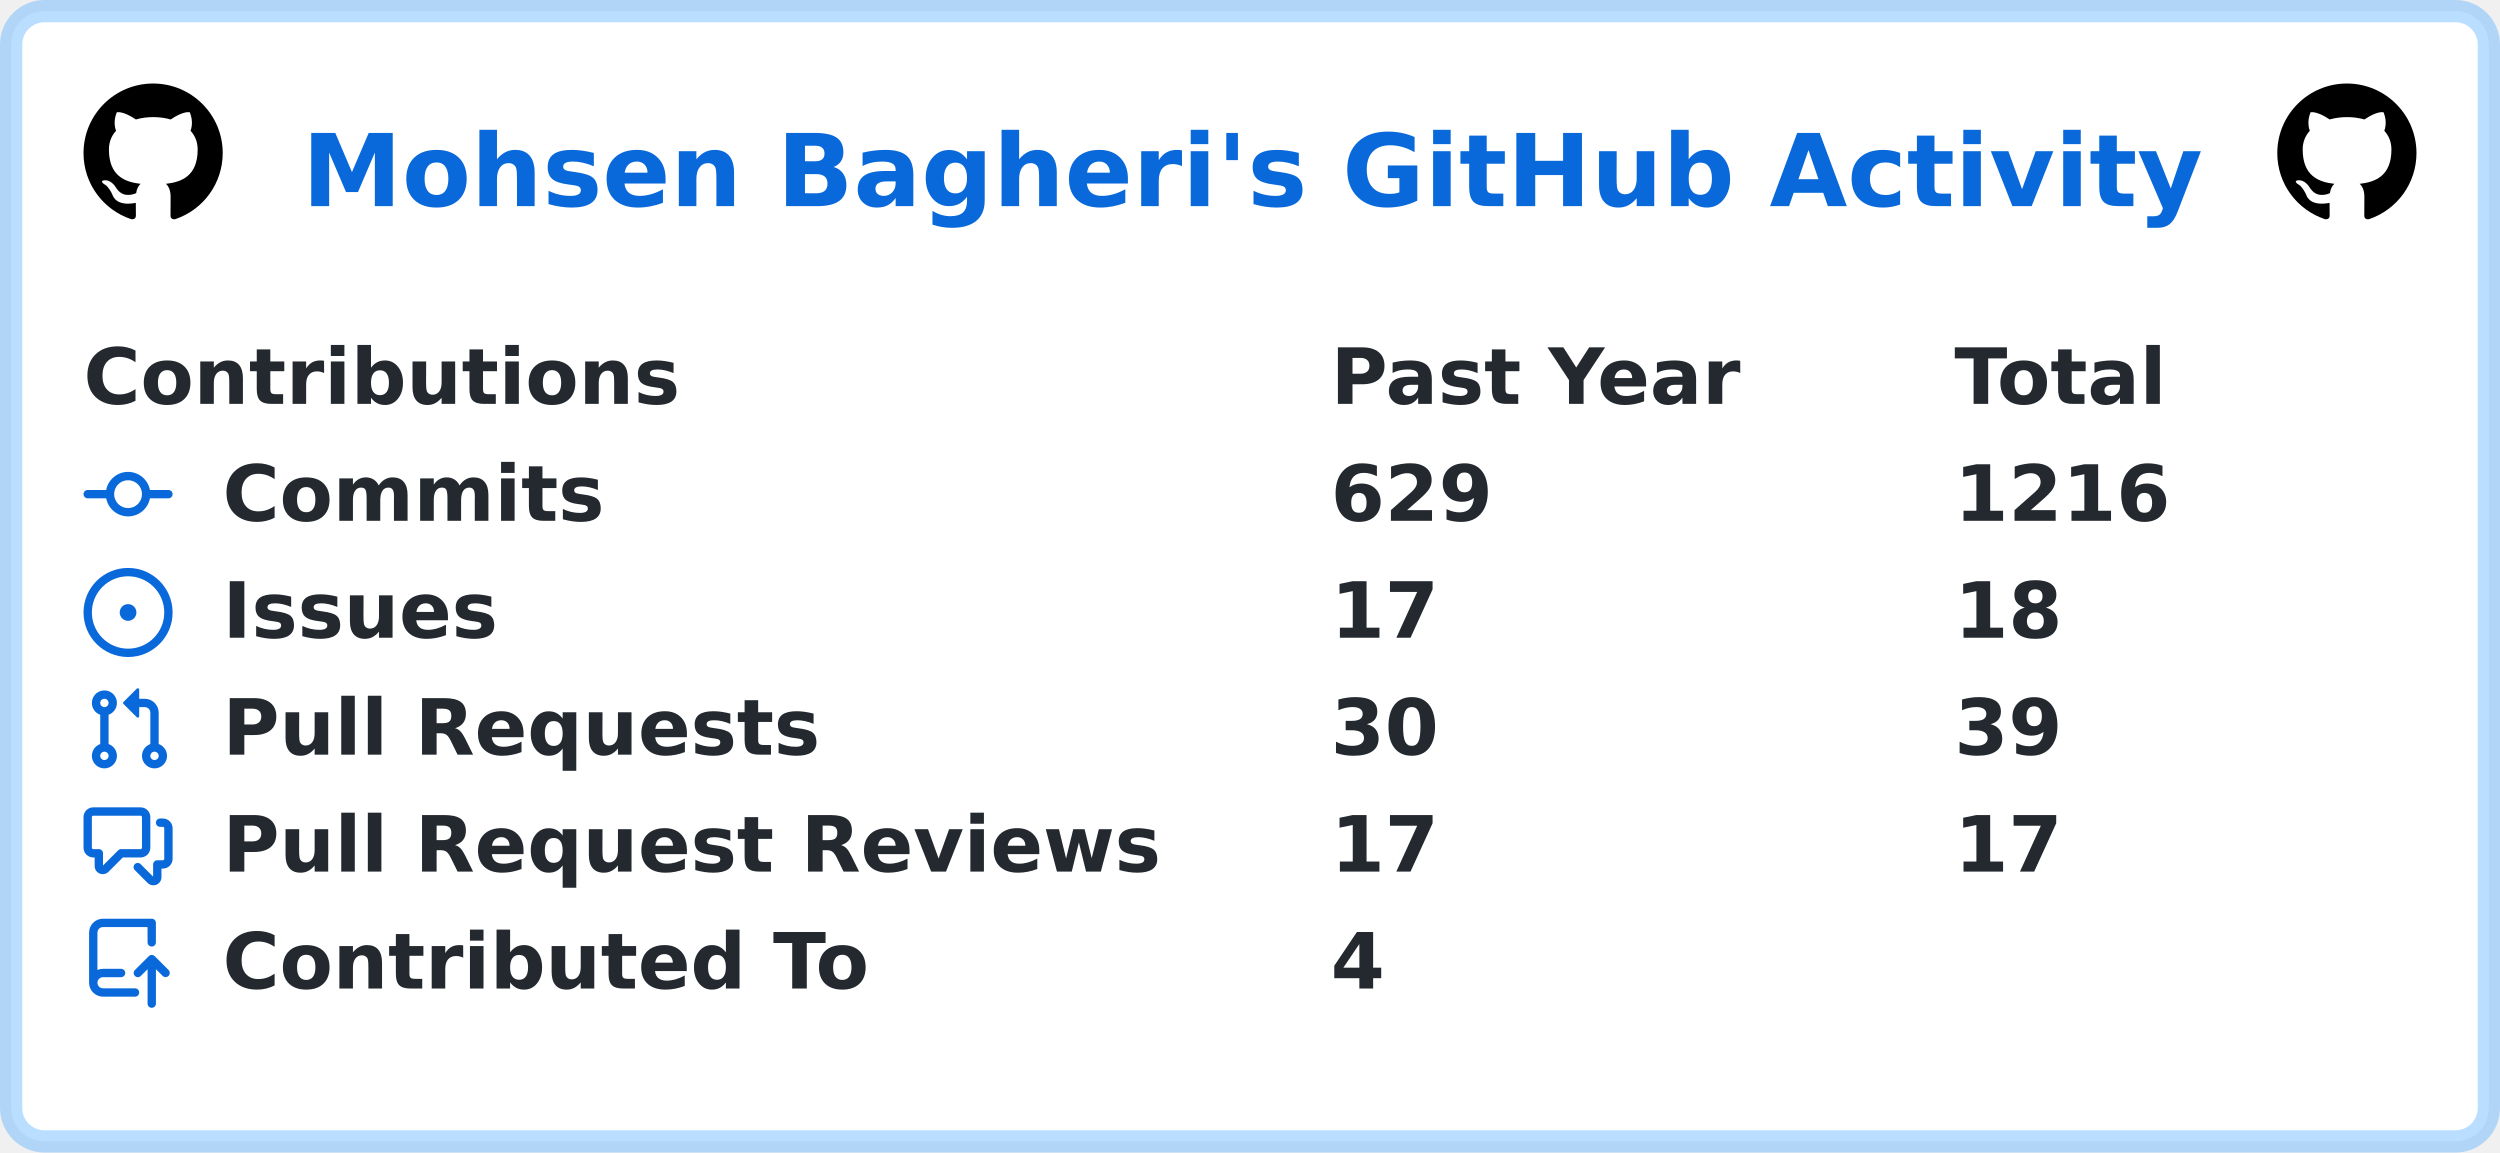
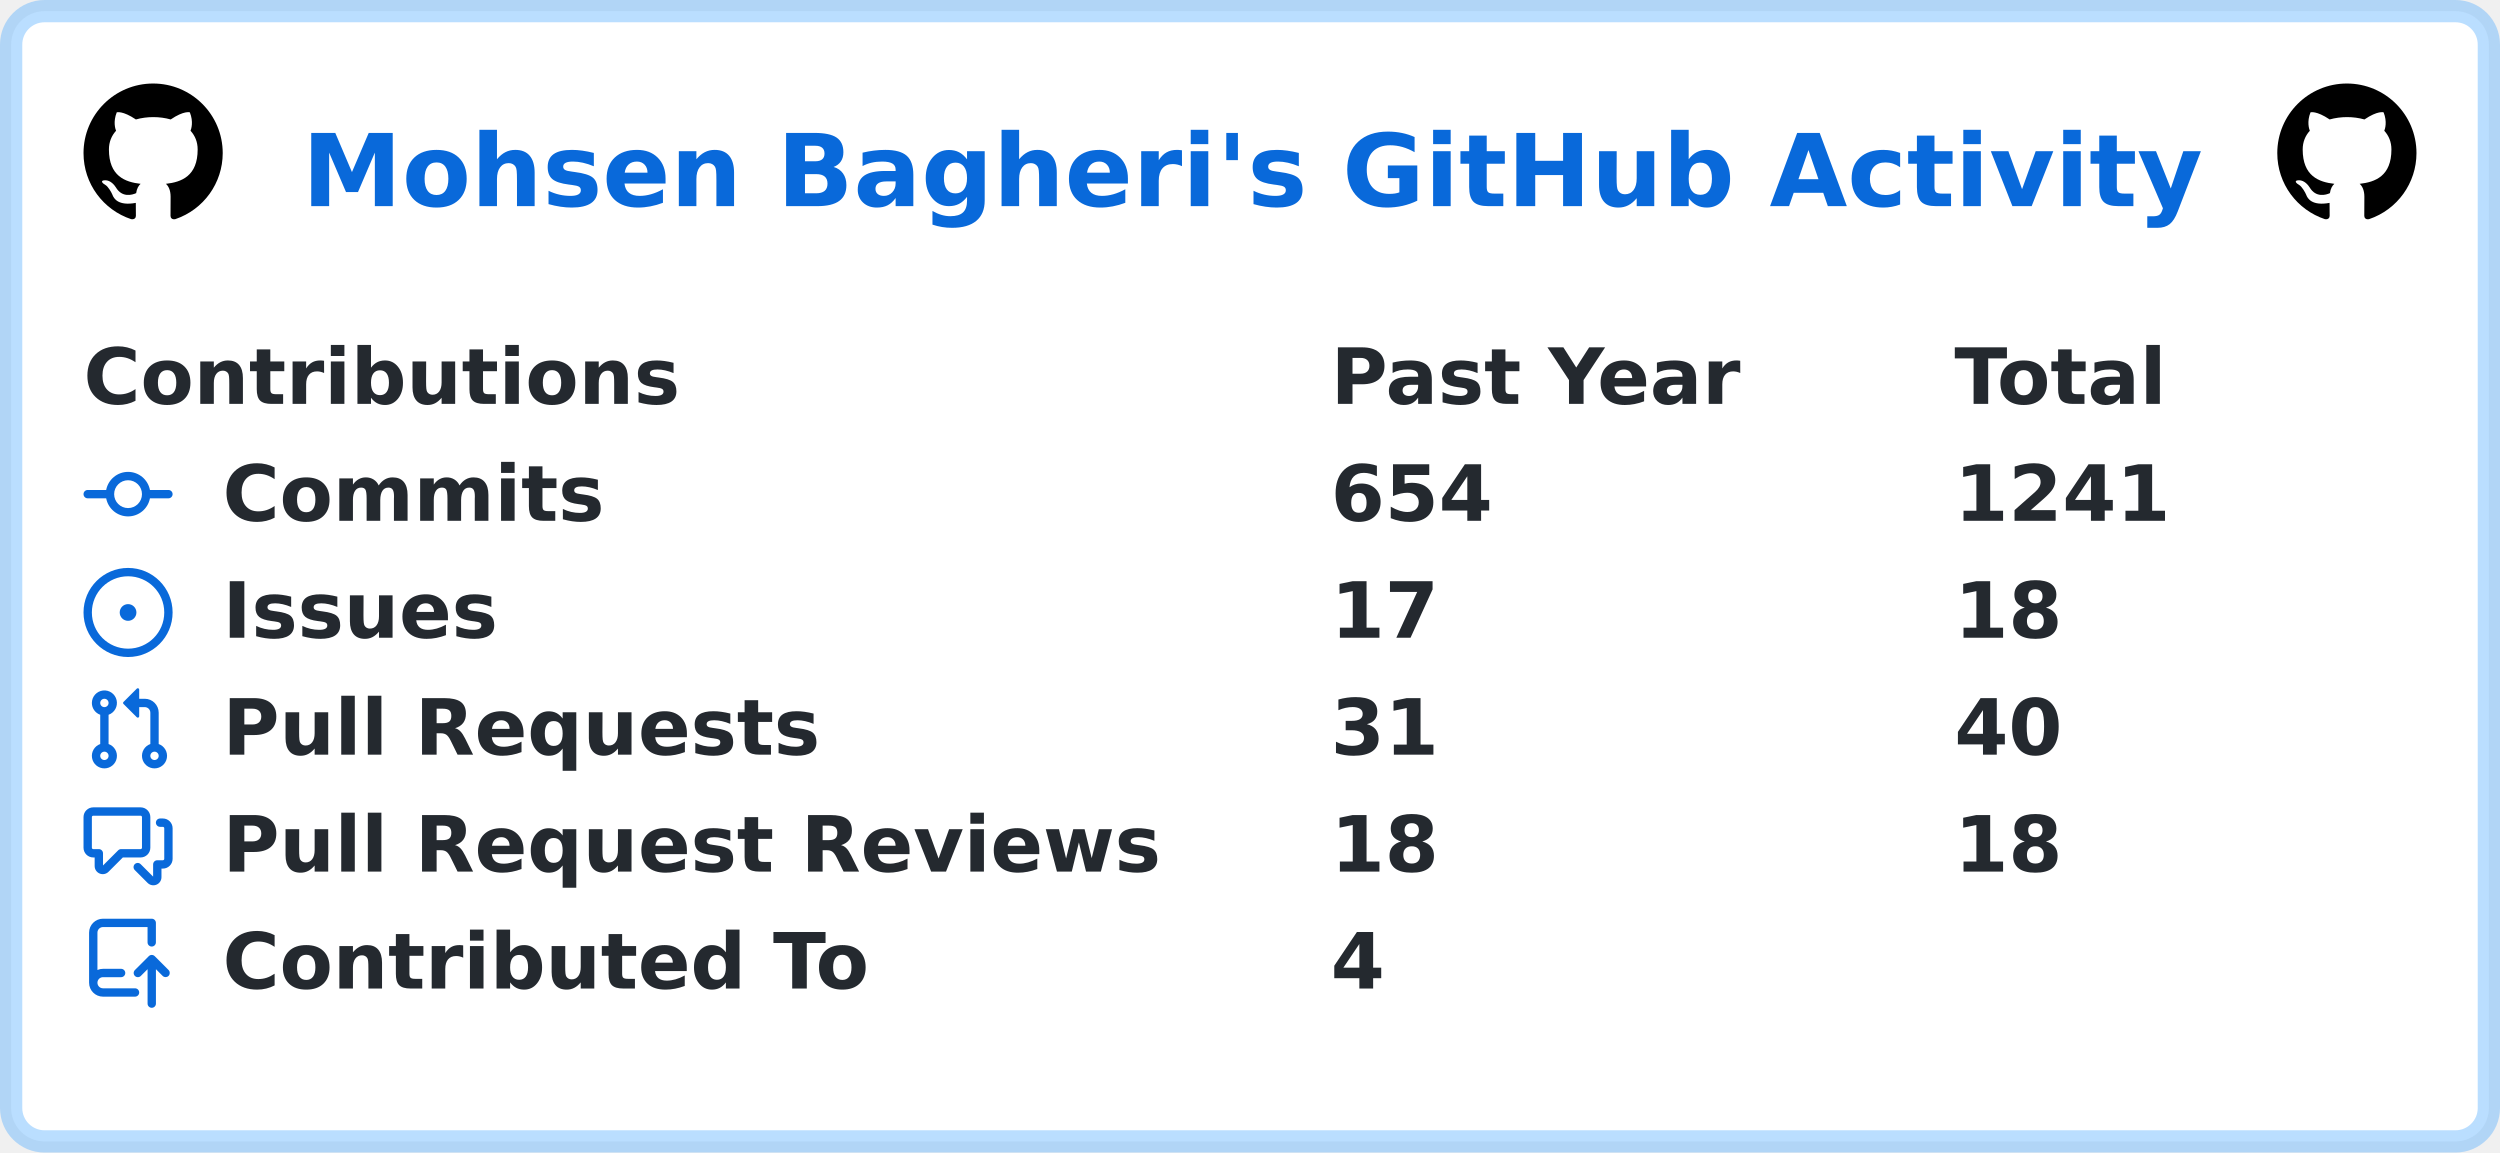
<svg xmlns="http://www.w3.org/2000/svg" width="449" height="207" viewBox="0 0 449 207" lang="en" xml:lang="en">
  <rect x="2" y="2" stroke-width="4" rx="6" width="445" height="203" stroke="rgba(84,174,255,0.4)" fill="#ffffff" />
  <g font-weight="600" font-size="110pt" font-family="Verdana,Geneva,DejaVu Sans,sans-serif" text-rendering="geometricPrecision">
    <text x="441" y="301" lengthAdjust="spacingAndGlyphs" textLength="2760" transform="scale(0.123)" fill="#0969da">Mohsen Bagheri's GitHub Activity</text>
    <svg x="15" y="15" width="25" height="25" viewBox="0 0 16 16">
      <path fill="#000000" fill-rule="evenodd" d="M8 0C3.58 0 0 3.58 0 8c0 3.54 2.29 6.53 5.47 7.59.4.07.55-.17.55-.38 0-.19-.01-.82-.01-1.49-2.01.37-2.53-.49-2.69-.94-.09-.23-.48-.94-.82-1.13-.28-.15-.68-.52-.01-.53.63-.01 1.08.58 1.23.82.72 1.21 1.87.87 2.33.66.07-.52.28-.87.51-1.07-1.78-.2-3.64-.89-3.64-3.95 0-.87.31-1.59.82-2.15-.08-.2-.36-1.02.08-2.12 0 0 .67-.21 2.2.82.64-.18 1.32-.27 2-.27.68 0 1.36.09 2 .27 1.53-1.04 2.2-.82 2.2-.82.44 1.1.16 1.92.08 2.12.51.56.82 1.27.82 2.15 0 3.07-1.87 3.75-3.65 3.95.29.25.54.73.54 1.48 0 1.07-.01 1.93-.01 2.2 0 .21.15.46.55.38A8.013 8.013 0 0016 8c0-4.42-3.58-8-8-8z" />
    </svg>
    <svg x="409" y="15" width="25" height="25" viewBox="0 0 16 16">
      <path fill="#000000" fill-rule="evenodd" d="M8 0C3.58 0 0 3.58 0 8c0 3.54 2.29 6.53 5.47 7.59.4.07.55-.17.55-.38 0-.19-.01-.82-.01-1.49-2.01.37-2.53-.49-2.69-.94-.09-.23-.48-.94-.82-1.13-.28-.15-.68-.52-.01-.53.63-.01 1.08.58 1.23.82.72 1.21 1.87.87 2.33.66.07-.52.28-.87.51-1.07-1.78-.2-3.64-.89-3.64-3.95 0-.87.31-1.59.82-2.15-.08-.2-.36-1.02.08-2.12 0 0 .67-.21 2.2.82.64-.18 1.32-.27 2-.27.68 0 1.36.09 2 .27 1.53-1.04 2.2-.82 2.2-.82.44 1.1.16 1.92.08 2.12.51.56.82 1.27.82 2.15 0 3.07-1.87 3.75-3.65 3.95.29.25.54.73.54 1.48 0 1.07-.01 1.93-.01 2.2 0 .21.15.46.55.38A8.013 8.013 0 0016 8c0-4.42-3.58-8-8-8z" />
    </svg>
    <g transform="translate(0, 60)" fill="#24292f">
      <g transform="translate(15, 0)">
        <g transform="scale(0.095)">
          <text x="0" y="132" textLength="1112" lengthAdjust="spacingAndGlyphs">Contributions</text>
          <text x="2358" y="132" textLength="774" lengthAdjust="spacingAndGlyphs">Past Year</text>
          <text x="3537" y="132" textLength="414" lengthAdjust="spacingAndGlyphs">Total</text>
        </g>
      </g>
      <g transform="translate(15, 21)">
        <path fill="#0969da" fill-rule="evenodd" d="M10.5 7.75a2.5 2.5 0 11-5 0 2.5 2.5 0 015 0zm1.43.75a4.002 4.002 0 01-7.86 0H.75a.75.75 0 110-1.5h3.32a4.001 4.001 0 017.86 0h3.32a.75.75 0 110 1.5h-3.32z" />
        <g transform="scale(0.095)">
          <text lengthAdjust="spacingAndGlyphs" textLength="734" x="263" y="132">Commits</text>
-           <text lengthAdjust="spacingAndGlyphs" textLength="315" x="2358" y="132">629</text>
-           <text lengthAdjust="spacingAndGlyphs" textLength="420" x="3537" y="132">1216</text>
+           <text lengthAdjust="spacingAndGlyphs" textLength="315" x="2358" y="132">654</text>
+           <text lengthAdjust="spacingAndGlyphs" textLength="420" x="3537" y="132">1241</text>
        </g>
      </g>
      <g transform="translate(15, 42)">
        <path fill="#0969da" d="M8 9.5a1.5 1.5 0 100-3 1.5 1.5 0 000 3z" />
        <path fill="#0969da" fill-rule="evenodd" d="M8 0a8 8 0 100 16A8 8 0 008 0zM1.5 8a6.5 6.5 0 1113 0 6.5 6.5 0 01-13 0z" />
        <g transform="scale(0.095)">
          <text lengthAdjust="spacingAndGlyphs" textLength="512" x="263" y="132">Issues</text>
          <text lengthAdjust="spacingAndGlyphs" textLength="210" x="2358" y="132">17</text>
          <text lengthAdjust="spacingAndGlyphs" textLength="210" x="3537" y="132">18</text>
        </g>
      </g>
      <g transform="translate(15, 63)">
        <path fill="#0969da" fill-rule="evenodd" d="M7.177 3.073L9.573.677A.25.25 0 0110 .854v4.792a.25.25 0 01-.427.177L7.177 3.427a.25.25 0 010-.354zM3.75 2.5a.75.75 0 100 1.5.75.75 0 000-1.5zm-2.25.75a2.25 2.25 0 113 2.122v5.256a2.251 2.251 0 11-1.5 0V5.372A2.25 2.25 0 011.5 3.25zM11 2.5h-1V4h1a1 1 0 011 1v5.628a2.251 2.251 0 101.5 0V5A2.5 2.5 0 0011 2.5zm1 10.25a.75.75 0 111.5 0 .75.75 0 01-1.5 0zM3.75 12a.75.75 0 100 1.5.75.75 0 000-1.5z" />
        <g transform="scale(0.095)">
          <text lengthAdjust="spacingAndGlyphs" textLength="1113" x="263" y="132">Pull Requests</text>
-           <text lengthAdjust="spacingAndGlyphs" textLength="210" x="2358" y="132">30</text>
-           <text lengthAdjust="spacingAndGlyphs" textLength="210" x="3537" y="132">39</text>
+           <text lengthAdjust="spacingAndGlyphs" textLength="210" x="2358" y="132">31</text>
+           <text lengthAdjust="spacingAndGlyphs" textLength="210" x="3537" y="132">40</text>
        </g>
      </g>
      <g transform="translate(15, 84)">
        <path fill="#0969da" fill-rule="evenodd" d="M1.5 2.75a.25.25 0 01.25-.25h8.5a.25.25 0 01.25.25v5.5a.25.25 0 01-.25.25h-3.5a.75.75 0 00-.53.22L3.5 11.44V9.25a.75.75 0 00-.75-.75h-1a.25.25 0 01-.25-.25v-5.5zM1.75 1A1.75 1.75 0 000 2.75v5.5C0 9.216.784 10 1.75 10H2v1.543a1.457 1.457 0 002.487 1.03L7.061 10h3.189A1.75 1.75 0 0012 8.25v-5.5A1.75 1.75 0 0010.25 1h-8.5zM14.5 4.75a.25.25 0 00-.25-.25h-.5a.75.75 0 110-1.5h.5c.966 0 1.75.784 1.75 1.75v5.5A1.75 1.75 0 0114.25 12H14v1.543a1.457 1.457 0 01-2.487 1.03L9.22 12.28a.75.75 0 111.06-1.06l2.22 2.22v-2.19a.75.75 0 01.75-.75h1a.25.25 0 00.25-.25v-5.5z" />
        <g transform="scale(0.095)">
          <text lengthAdjust="spacingAndGlyphs" textLength="1762" x="263" y="132">Pull Request Reviews</text>
-           <text lengthAdjust="spacingAndGlyphs" textLength="210" x="2358" y="132">17</text>
-           <text lengthAdjust="spacingAndGlyphs" textLength="210" x="3537" y="132">17</text>
+           <text lengthAdjust="spacingAndGlyphs" textLength="210" x="2358" y="132">18</text>
+           <text lengthAdjust="spacingAndGlyphs" textLength="210" x="3537" y="132">18</text>
        </g>
      </g>
      <g transform="translate(15, 105)">
        <path fill="#0969da" fill-rule="evenodd" d="M1 2.5A2.5 2.5 0 013.5 0h8.75a.75.75 0 01.75.75v3.5a.75.75 0 01-1.5 0V1.5h-8a1 1 0 00-1 1v6.708A2.492 2.492 0 013.5 9h3.25a.75.75 0 010 1.5H3.5a1 1 0 100 2h5.75a.75.75 0 010 1.5H3.5A2.5 2.5 0 011 11.5v-9zm13.23 7.79a.75.75 0 001.06-1.06l-2.505-2.505a.75.75 0 00-1.06 0L9.22 9.229a.75.75 0 001.06 1.061l1.225-1.224v6.184a.75.75 0 001.5 0V9.066l1.224 1.224z" />
        <g transform="scale(0.095)">
          <text lengthAdjust="spacingAndGlyphs" textLength="1234" x="263" y="132">Contributed To</text>
          <text lengthAdjust="spacingAndGlyphs" textLength="105" x="2358" y="132">4</text>
        </g>
      </g>
    </g>
  </g>
</svg>
